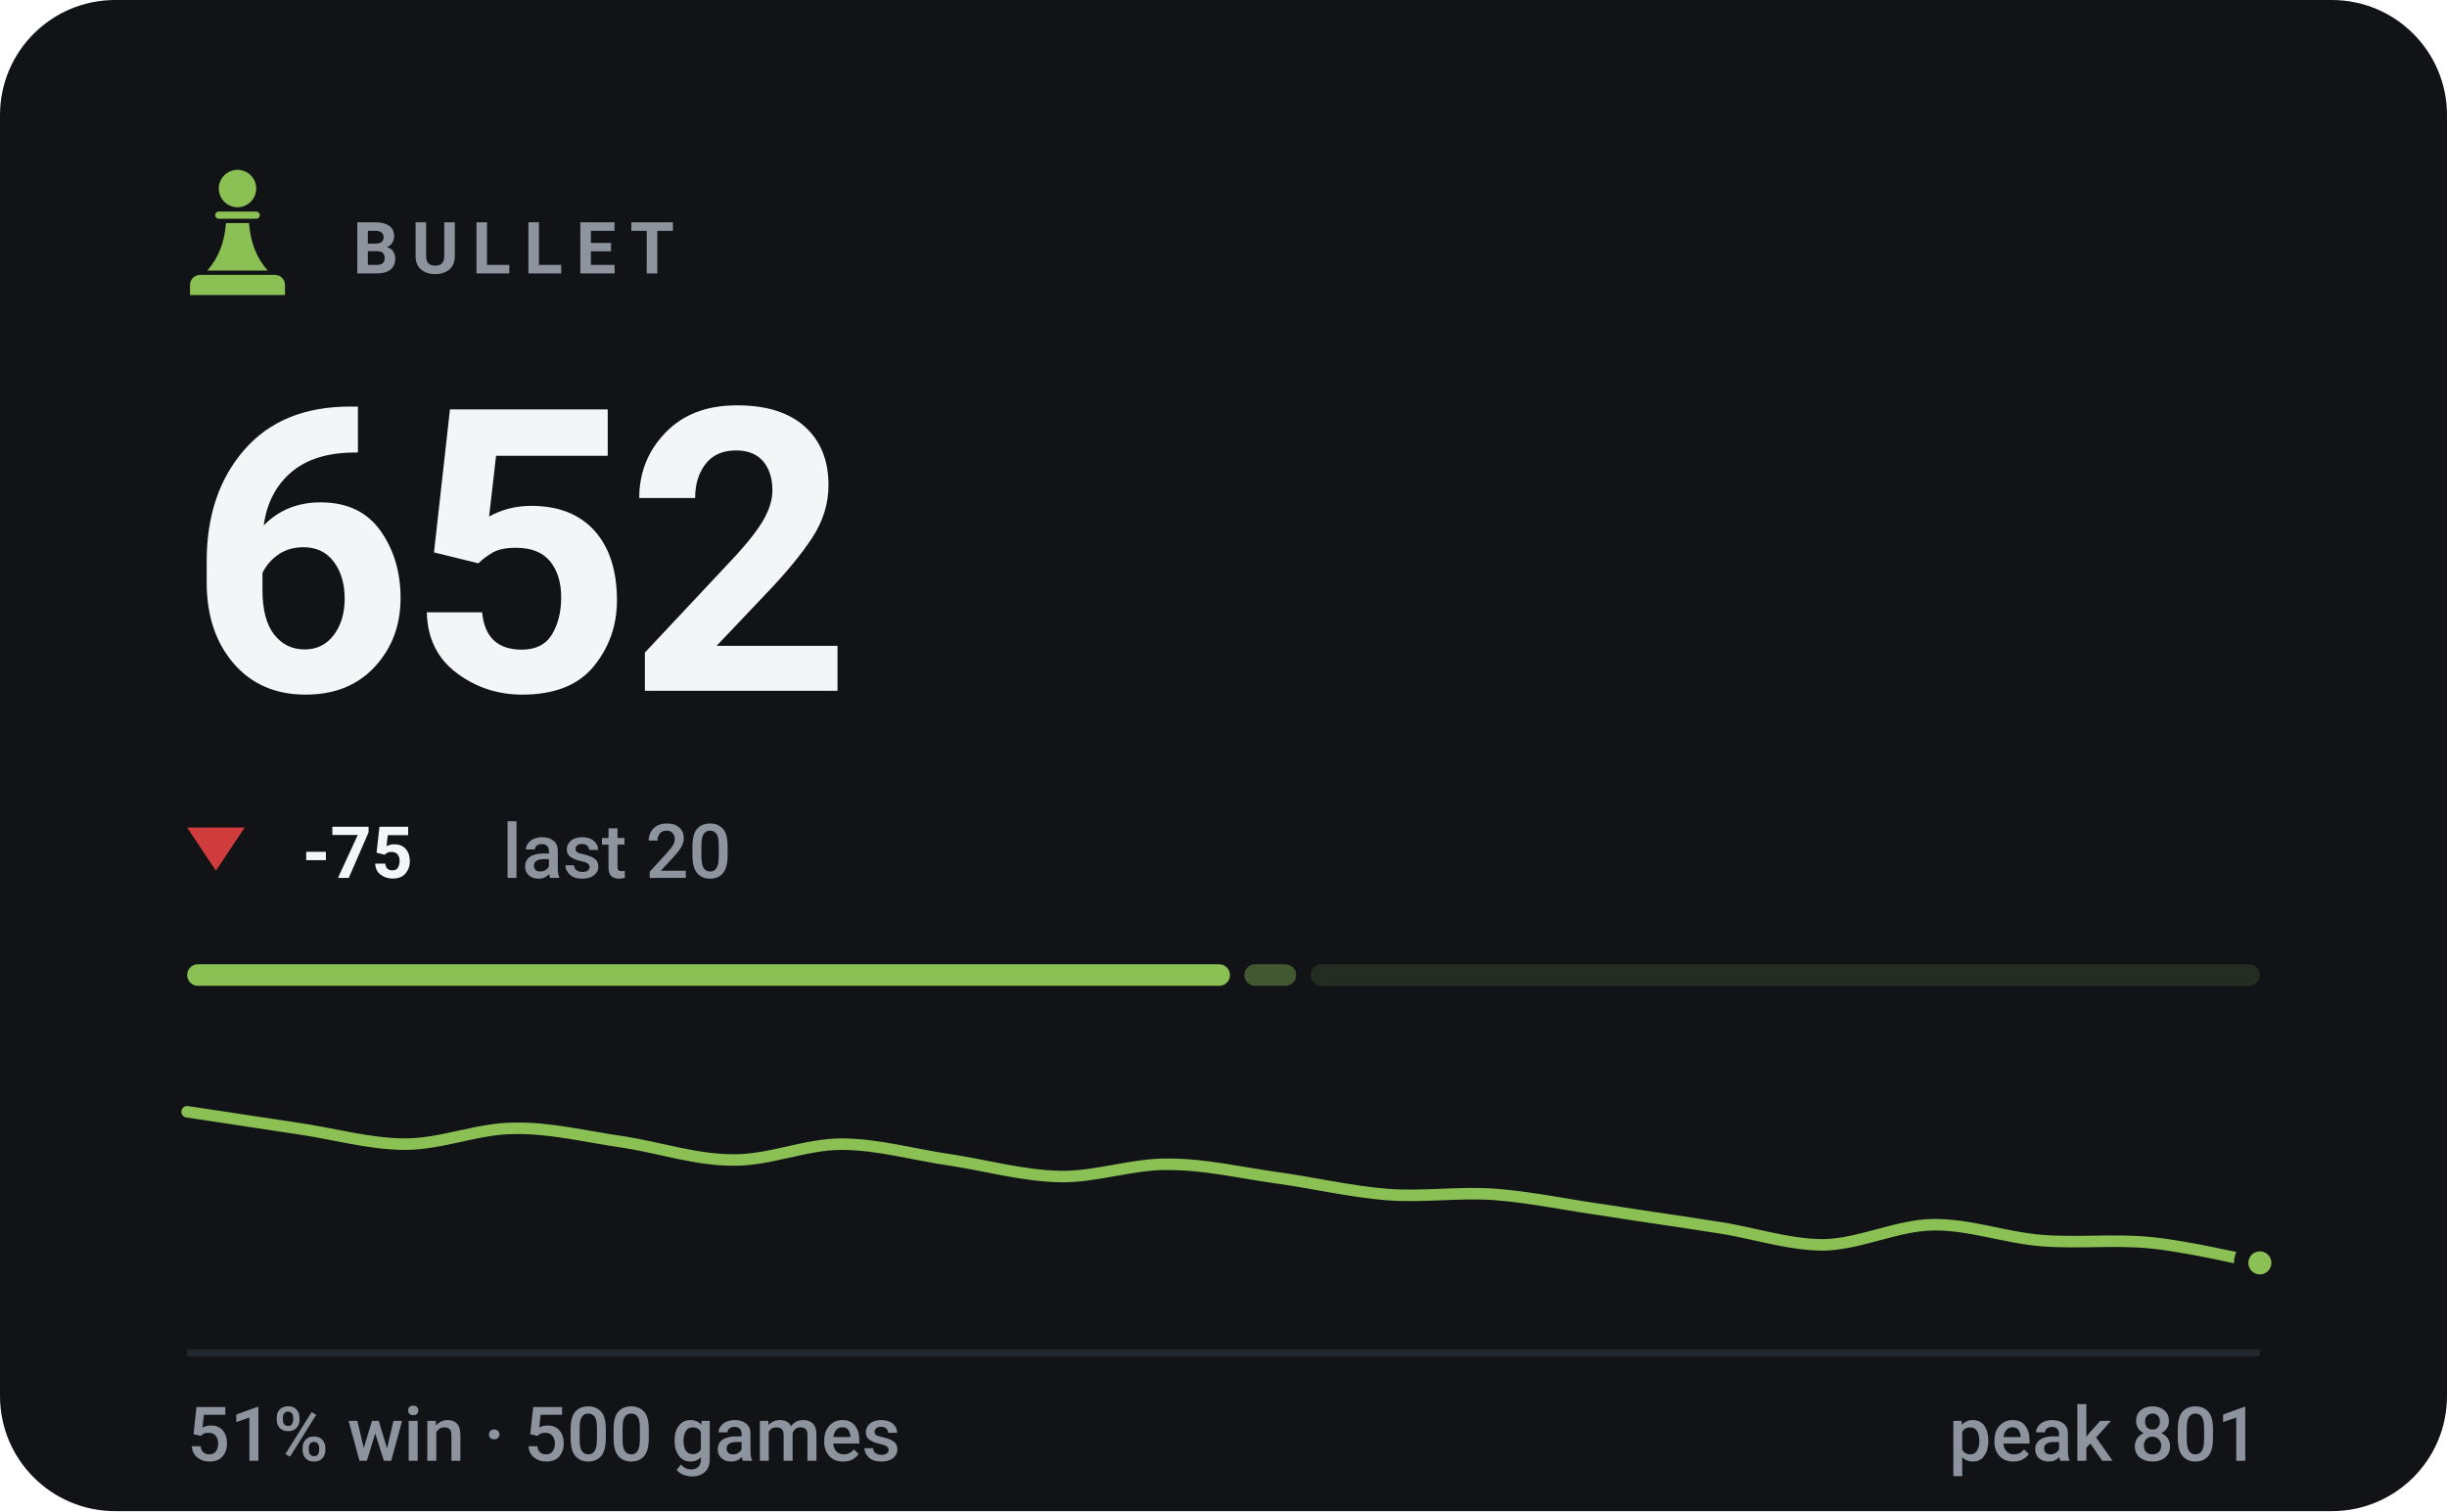
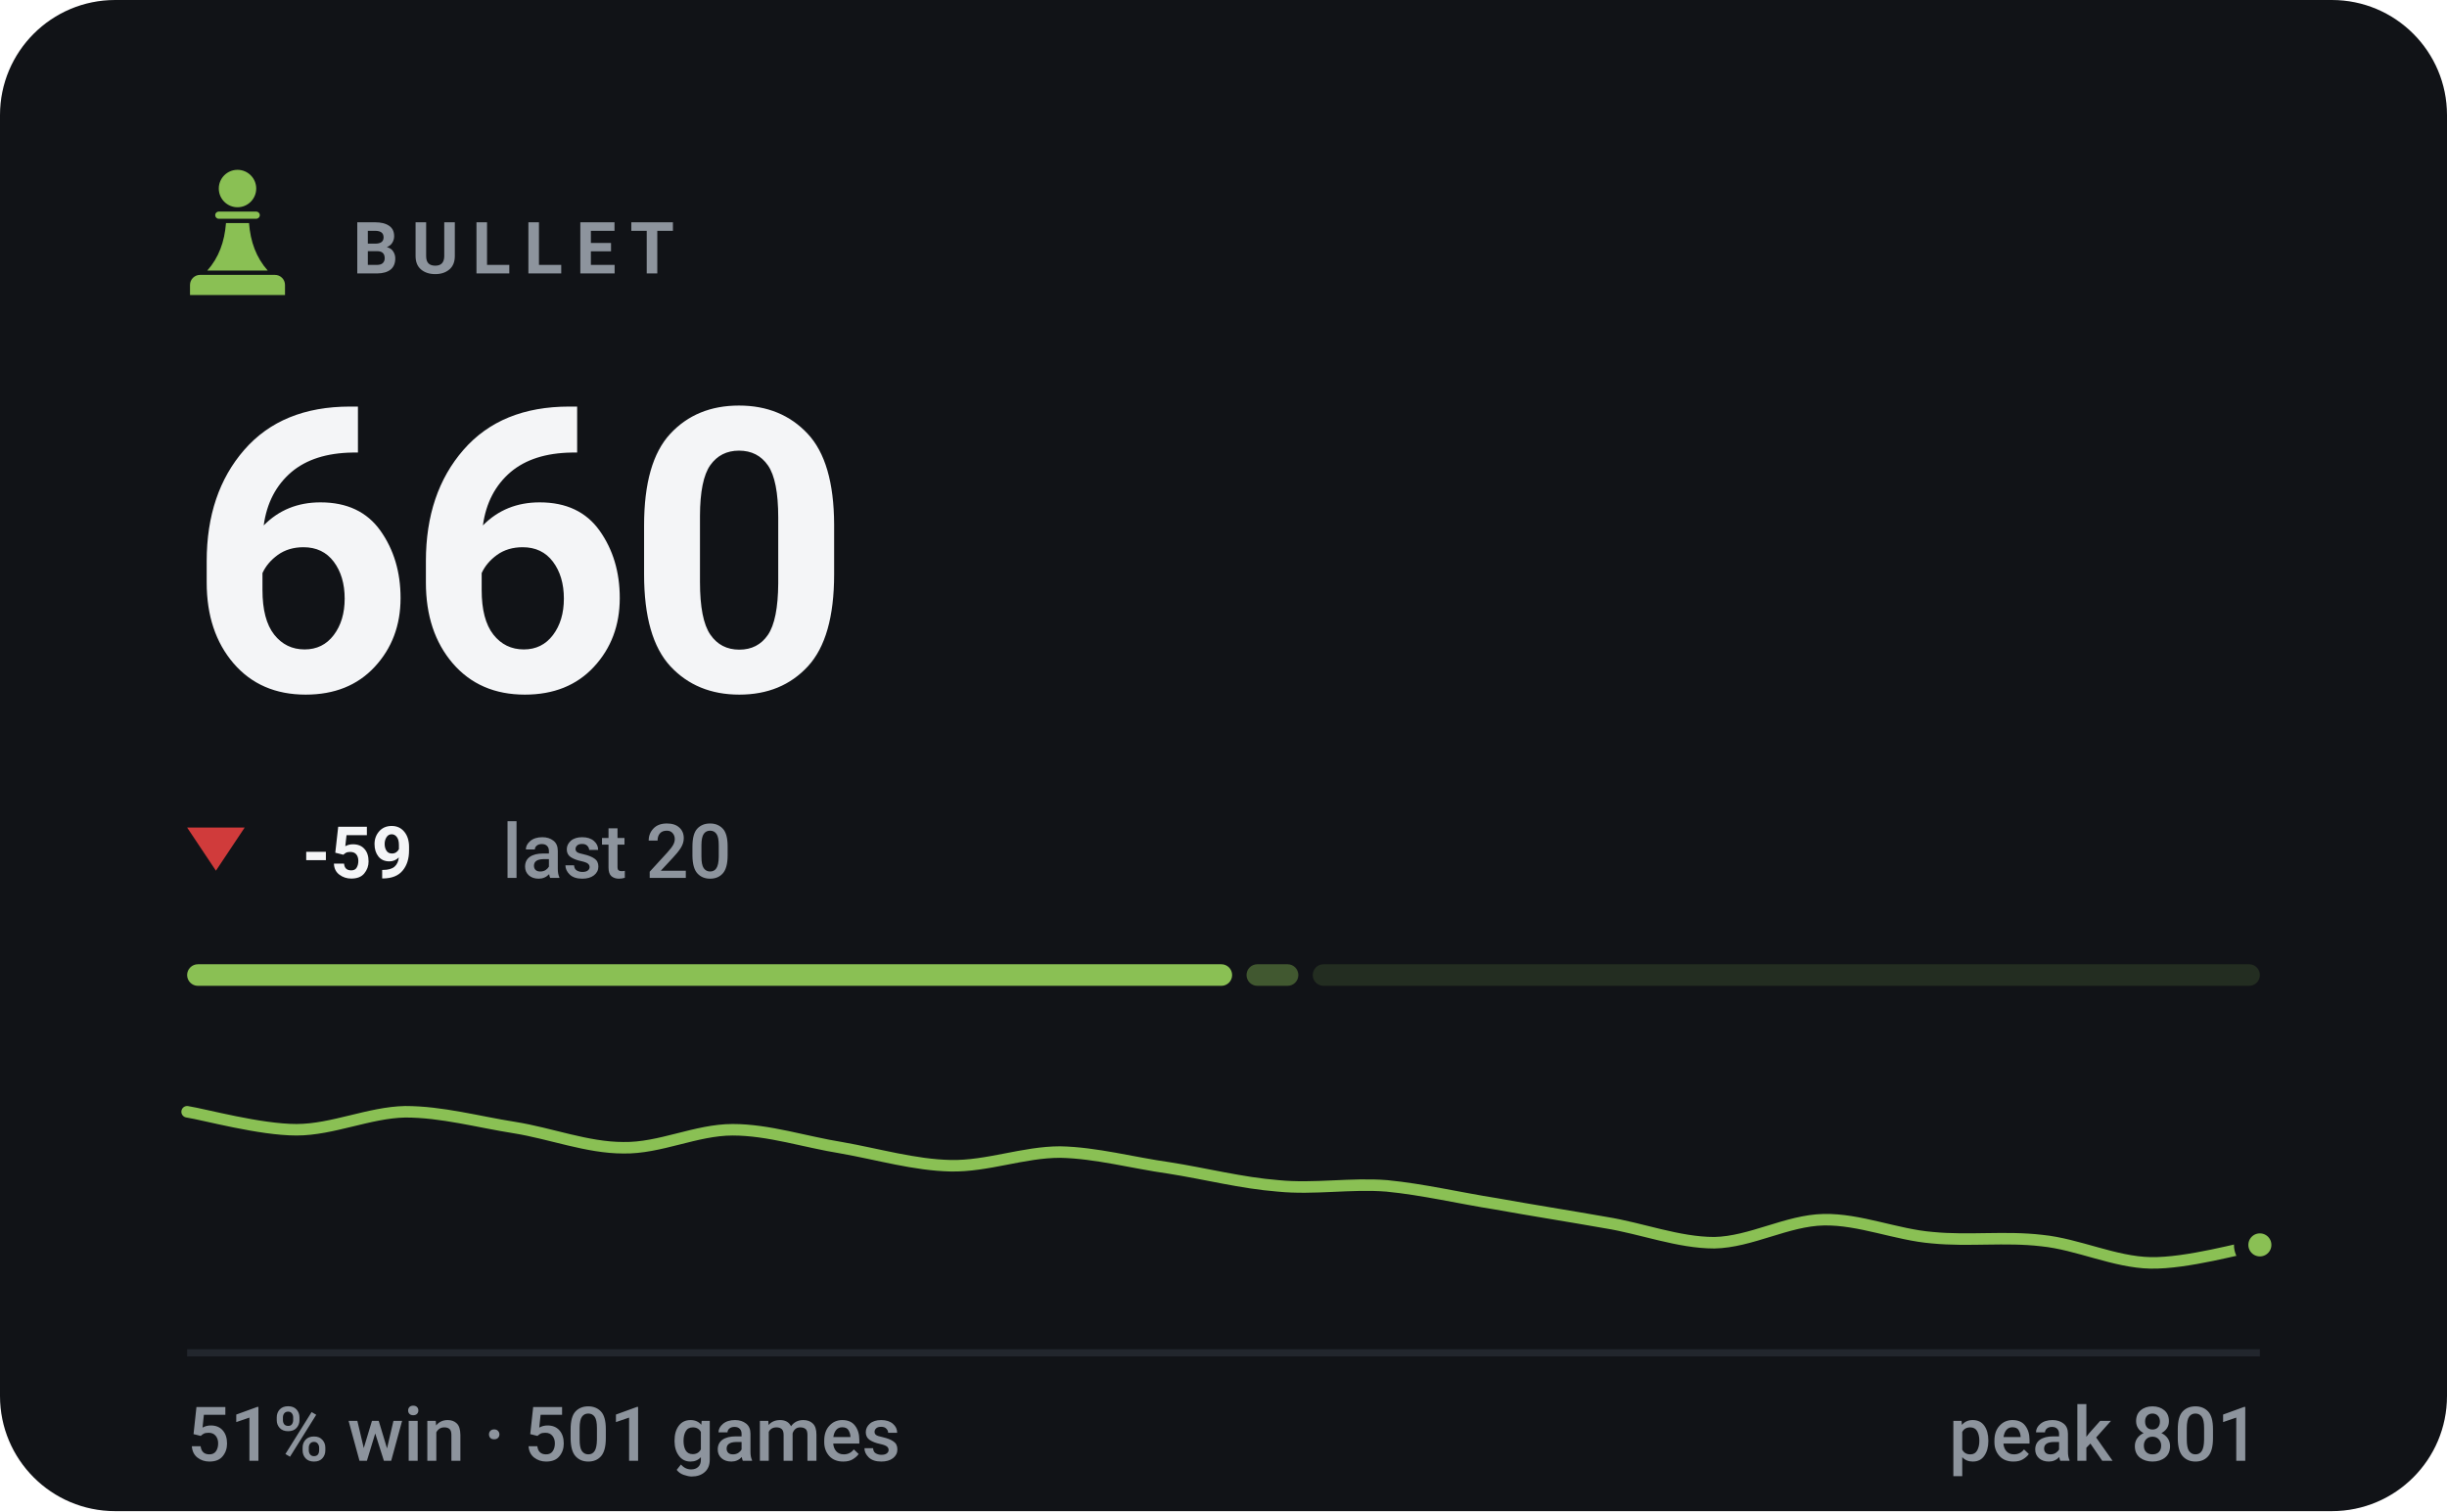
- <svg xmlns="http://www.w3.org/2000/svg" viewBox="0 0 340 210" width="340" height="210" role="img" aria-label="BULLET rating 652, 51% win rate over 500 games">
+ <svg xmlns="http://www.w3.org/2000/svg" viewBox="0 0 340 210" width="340" height="210" role="img" aria-label="BULLET rating 660, 51% win rate over 501 games">
  <style>svg{font-family:-apple-system,BlinkMacSystemFont,'Segoe UI',Roboto,'Helvetica Neue',Arial,sans-serif}text{fill:#f4f5f7;white-space:pre}.bg{fill:#111317}.acc{fill:#8ac054}.win{fill:#1baf7a}.draw{fill:#8b8f96}.loss{fill:#d03b3b}.lbl{font-size:10px;font-weight:600;letter-spacing:.18em;fill:#8d949d}.cap{font-size:10.5px;font-weight:500;fill:#8d949d}.num{font-family:-apple-system,BlinkMacSystemFont,'Segoe UI',Roboto,'Helvetica Neue',Arial,sans-serif;font-weight:700;letter-spacing:-.02em}.tick{font-size:9px;font-weight:500;fill:#8d949d;opacity:.75}.dl{font-size:10px;font-weight:600}.rule{stroke:#22262d;stroke-width:1;fill:none}.grid{stroke:#22262d;stroke-width:1;fill:none;opacity:.7}.ln{fill:none;stroke:#8ac054;stroke-width:2;stroke-linecap:round;stroke-linejoin:round}.ring{stroke:#111317;stroke-width:2}.hollow{fill:none;stroke-width:1.5}.sq{fill:#f4f5f7;opacity:.035}</style>
  <rect class="bg" width="340" height="210" rx="16" />
  <g class="acc" transform="translate(23.0,21.8) scale(0.2)">
    <circle cx="50" cy="22" r="13" />
    <path d="M37 38h26a2.5 2.5 0 0 1 0 5H37a2.5 2.5 0 0 1 0-5z" />
    <path d="M42 46h16c1 13 5 24 13 33H29c8-9 12-20 13-33z" />
    <path d="M24 82h52a7 7 0 0 1 7 7v7H17v-7a7 7 0 0 1 7-7z" />
  </g>
  <text class="lbl" x="49" y="38">BULLET</text>
-   <text class="num" x="26" y="96" style="font-size:55px">652</text>
+   <text class="num" x="26" y="96" style="font-size:55px">660</text>
  <path fill="#d03b3b" d="M30 121L34 115H26Z" />
-   <text class="dl" x="42" y="122" fill="#d03b3b">-75</text>
+   <text class="dl" x="42" y="122" fill="#d03b3b">-59</text>
  <text class="cap" x="69.8" y="122">last 20</text>
-   <rect x="26.0" y="134" width="144.9" height="3" rx="1.5" fill="#8ac054" opacity="1" />
-   <rect x="172.9" y="134" width="7.2" height="3" rx="1.5" fill="#8ac054" opacity="0.4" />
-   <rect x="182.1" y="134" width="131.9" height="3" rx="1.5" fill="#8ac054" opacity="0.15" />
-   <path class="ln" style="stroke-width:1.6" d="M26.0 154.5C28.5 154.9 36.1 156.0 41.2 156.8C46.2 157.5 51.3 159.0 56.3 159.0C61.4 159.0 66.4 156.8 71.5 156.8C76.5 156.7 81.6 158.0 86.6 158.7C91.7 159.5 96.7 161.2 101.8 161.2C106.8 161.3 111.9 159.0 116.9 159.0C122.0 159.0 127.1 160.5 132.1 161.2C137.2 162.0 142.2 163.4 147.3 163.5C152.3 163.6 157.4 161.7 162.4 161.8C167.5 161.8 172.5 163.0 177.6 163.7C182.6 164.4 187.7 165.6 192.7 166.0C197.8 166.4 202.8 165.6 207.9 166.0C212.9 166.4 218.0 167.5 223.1 168.2C228.1 169.0 233.2 169.7 238.2 170.5C243.3 171.2 248.3 173.0 253.4 173.0C258.4 172.9 263.5 170.3 268.5 170.2C273.6 170.1 278.6 172.0 283.7 172.4C288.7 172.8 293.8 172.2 298.8 172.7C303.9 173.2 311.5 175.0 314.0 175.5" />
-   <circle class="acc ring" cx="314.0" cy="175.5" r="2.6" />
+   <rect x="26.0" y="134" width="145.2" height="3" rx="1.5" fill="#8ac054" opacity="1" />
+   <rect x="173.2" y="134" width="7.2" height="3" rx="1.5" fill="#8ac054" opacity="0.4" />
+   <rect x="182.4" y="134" width="131.6" height="3" rx="1.5" fill="#8ac054" opacity="0.15" />
+   <path class="ln" style="stroke-width:1.6" d="M26.0 154.5C28.5 154.9 36.1 157.0 41.2 157.0C46.2 157.0 51.3 154.6 56.3 154.5C61.4 154.5 66.4 155.9 71.5 156.7C76.5 157.5 81.6 159.5 86.6 159.5C91.7 159.6 96.7 157.0 101.8 157.0C106.8 157.0 111.9 158.7 116.9 159.5C122.0 160.4 127.1 161.9 132.1 162.0C137.2 162.1 142.2 160.1 147.3 160.1C152.3 160.2 157.4 161.6 162.4 162.3C167.5 163.1 172.5 164.4 177.6 164.8C182.6 165.3 187.7 164.4 192.7 164.8C197.8 165.3 202.8 166.5 207.9 167.3C212.9 168.2 218.0 169.0 223.1 169.9C228.1 170.7 233.2 172.7 238.2 172.7C243.3 172.6 248.3 169.6 253.4 169.5C258.4 169.4 263.5 171.6 268.5 172.0C273.6 172.5 278.6 171.8 283.7 172.4C288.7 172.9 293.8 175.4 298.8 175.5C303.9 175.6 311.5 173.4 314.0 173.0" />
+   <circle class="acc ring" cx="314.0" cy="173.0" r="2.6" />
  <line class="rule" x1="26" y1="188" x2="314" y2="188" />
-   <text class="cap" x="26" y="203">51% win · 500 games</text>
+   <text class="cap" x="26" y="203">51% win · 501 games</text>
  <text class="cap" x="314" y="203" text-anchor="end">peak 801</text>
</svg>
